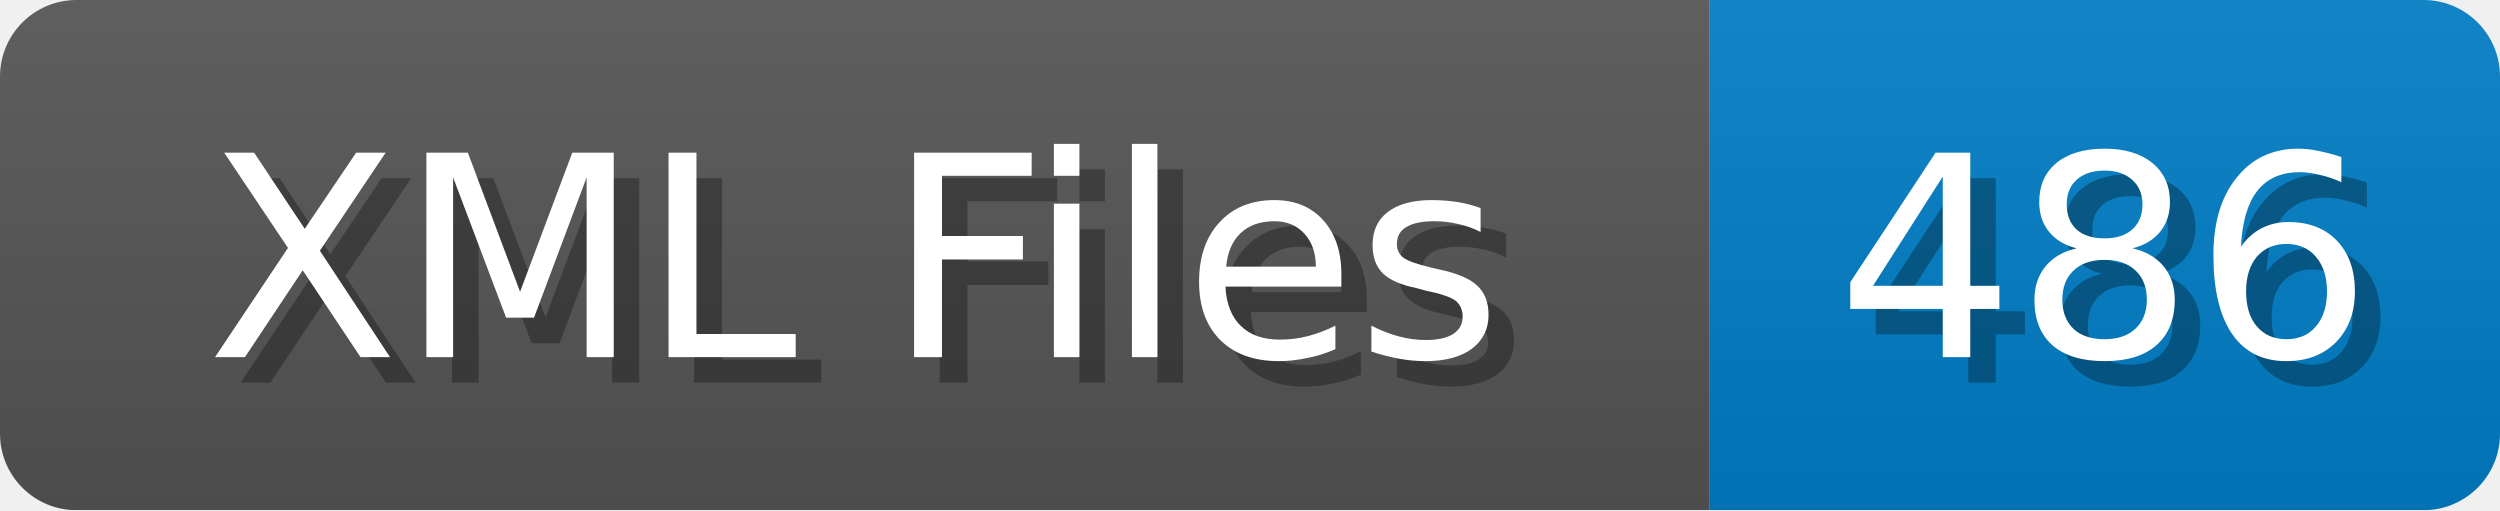
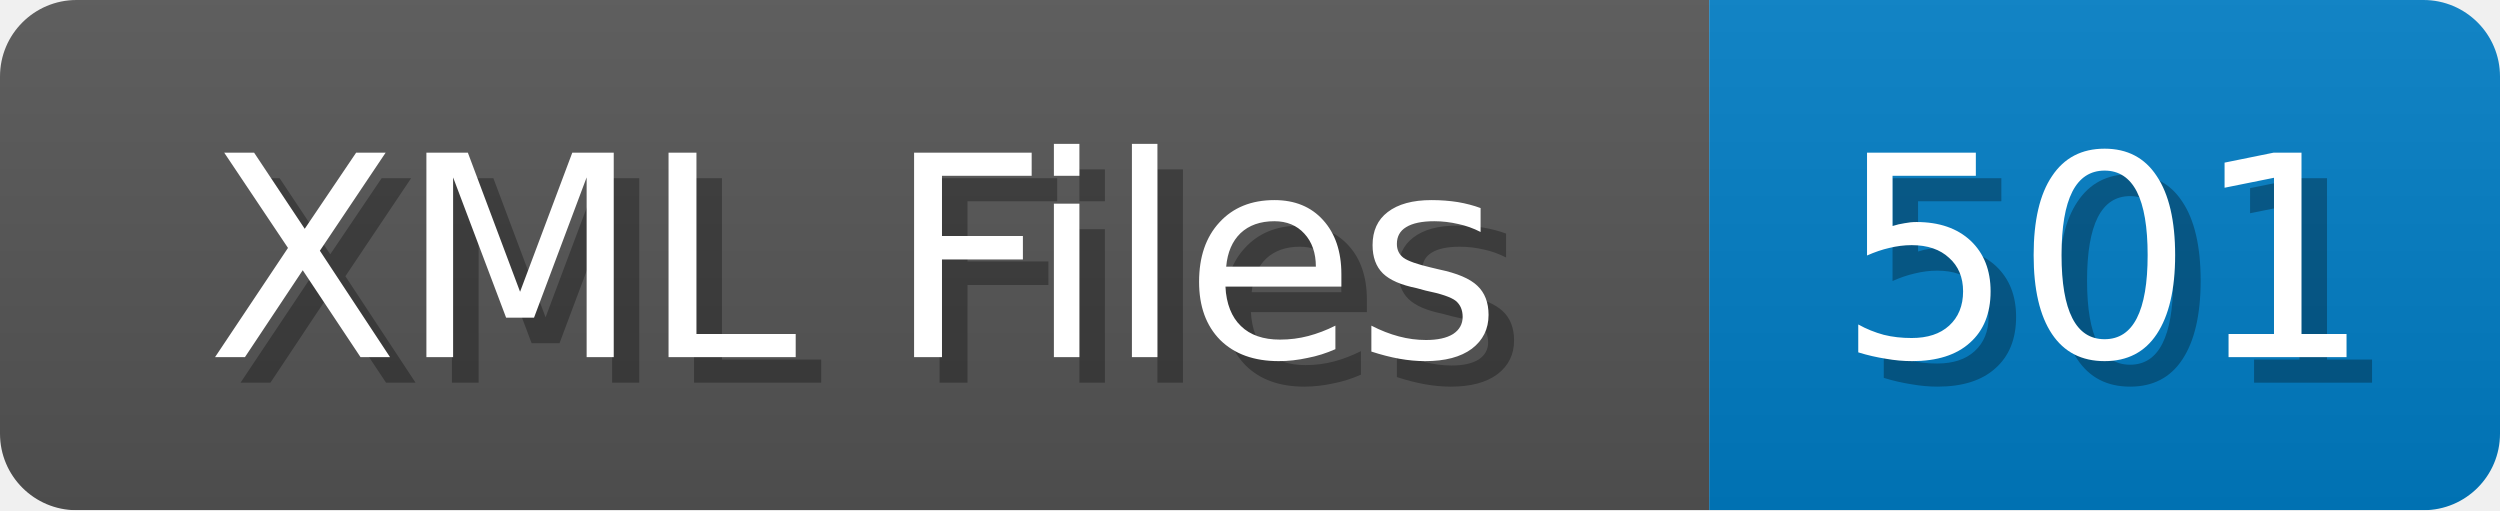
<svg xmlns="http://www.w3.org/2000/svg" width="98" height="20">
  <linearGradient id="b" x2="0" y2="100%">
    <stop offset="0" stop-color="#bbb" stop-opacity=".1" />
    <stop offset="1" stop-opacity=".1" />
  </linearGradient>
  <mask id="anybadge_1">
    <rect width="98" height="20" rx="3" fill="#fff" />
  </mask>
  <g mask="url(#anybadge_1)">
    <path fill="#555" d="M0 0h67v20H0z" />
    <path fill="#007ec6" d="M67 0h31v20H67z" />
    <path fill="url(#b)" d="M0 0h98v20H0z" />
  </g>
  <g fill="#fff" text-anchor="middle" font-family="DejaVu Sans,Verdana,Geneva,sans-serif" font-size="11">
    <text x="34.5" y="15" fill="#010101" fill-opacity=".3">XML Files</text>
    <text x="33.5" y="14">XML Files</text>
  </g>
  <g fill="#fff" text-anchor="middle" font-family="DejaVu Sans,Verdana,Geneva,sans-serif" font-size="11">
-     <text x="83.5" y="15" fill="#010101" fill-opacity=".3">486</text>
-     <text x="82.5" y="14">486</text>
+     <text x="83.5" y="15" fill="#010101" fill-opacity=".3">501</text>
+     <text x="82.5" y="14">501</text>
  </g>
</svg>
